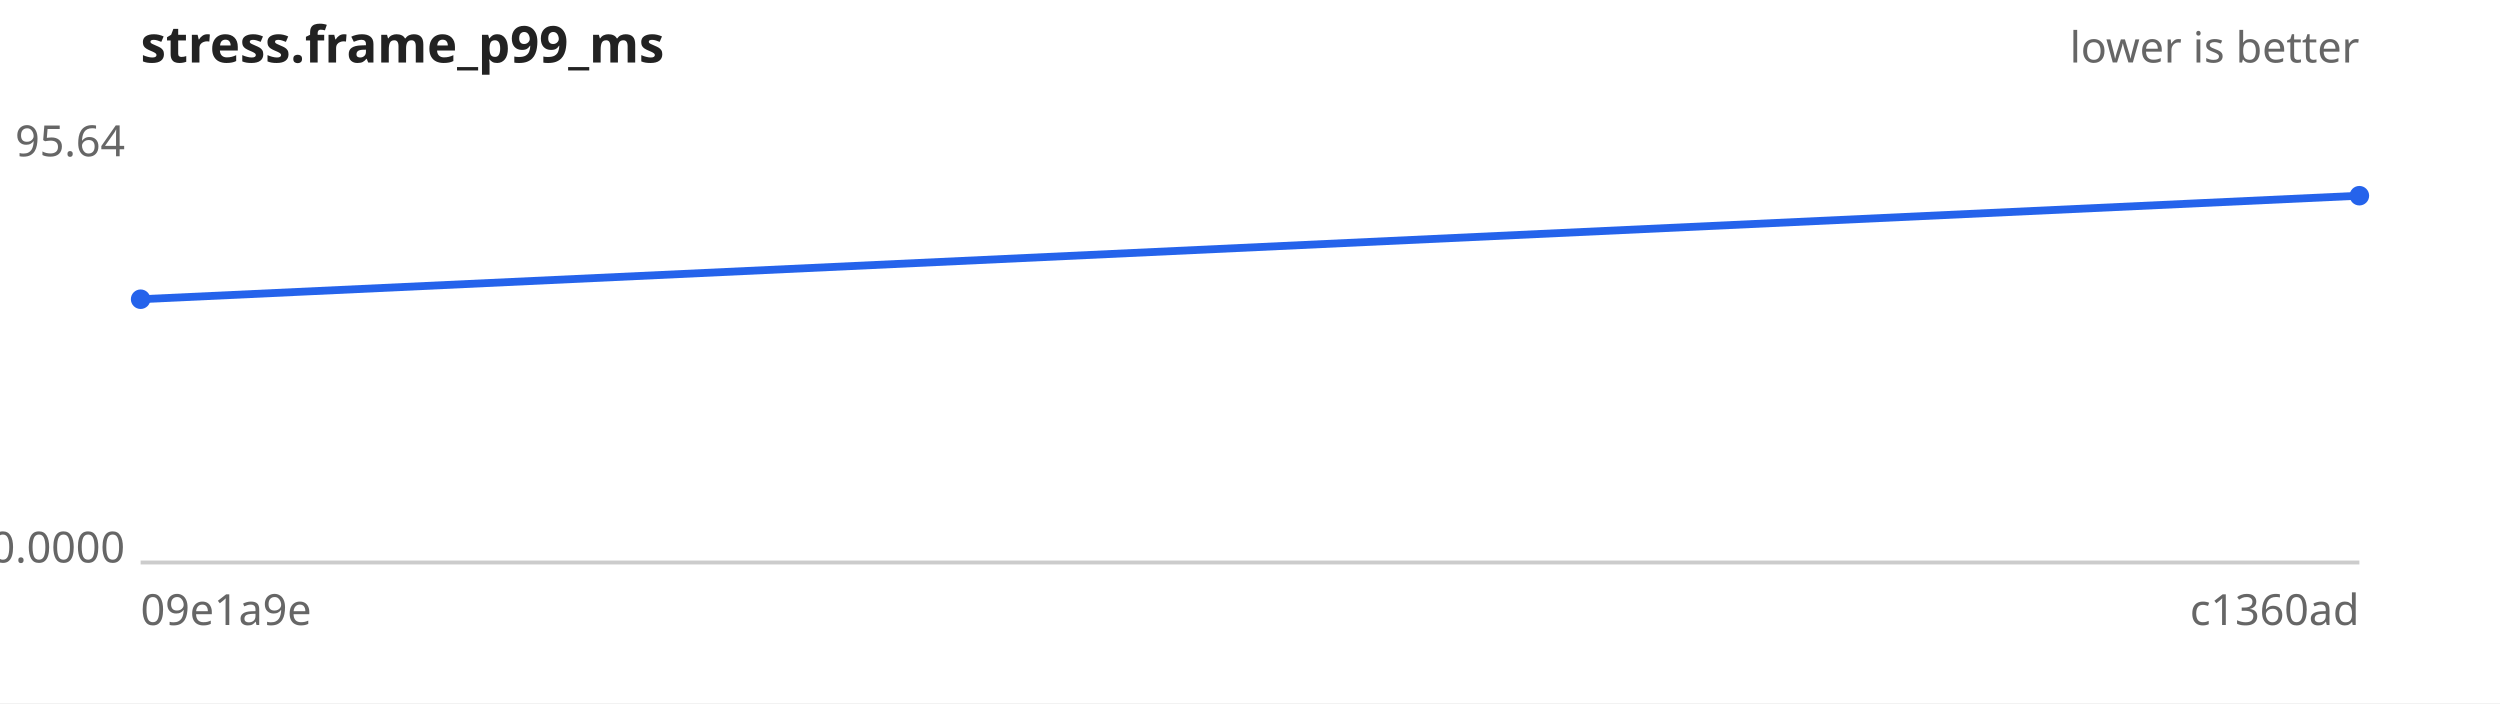
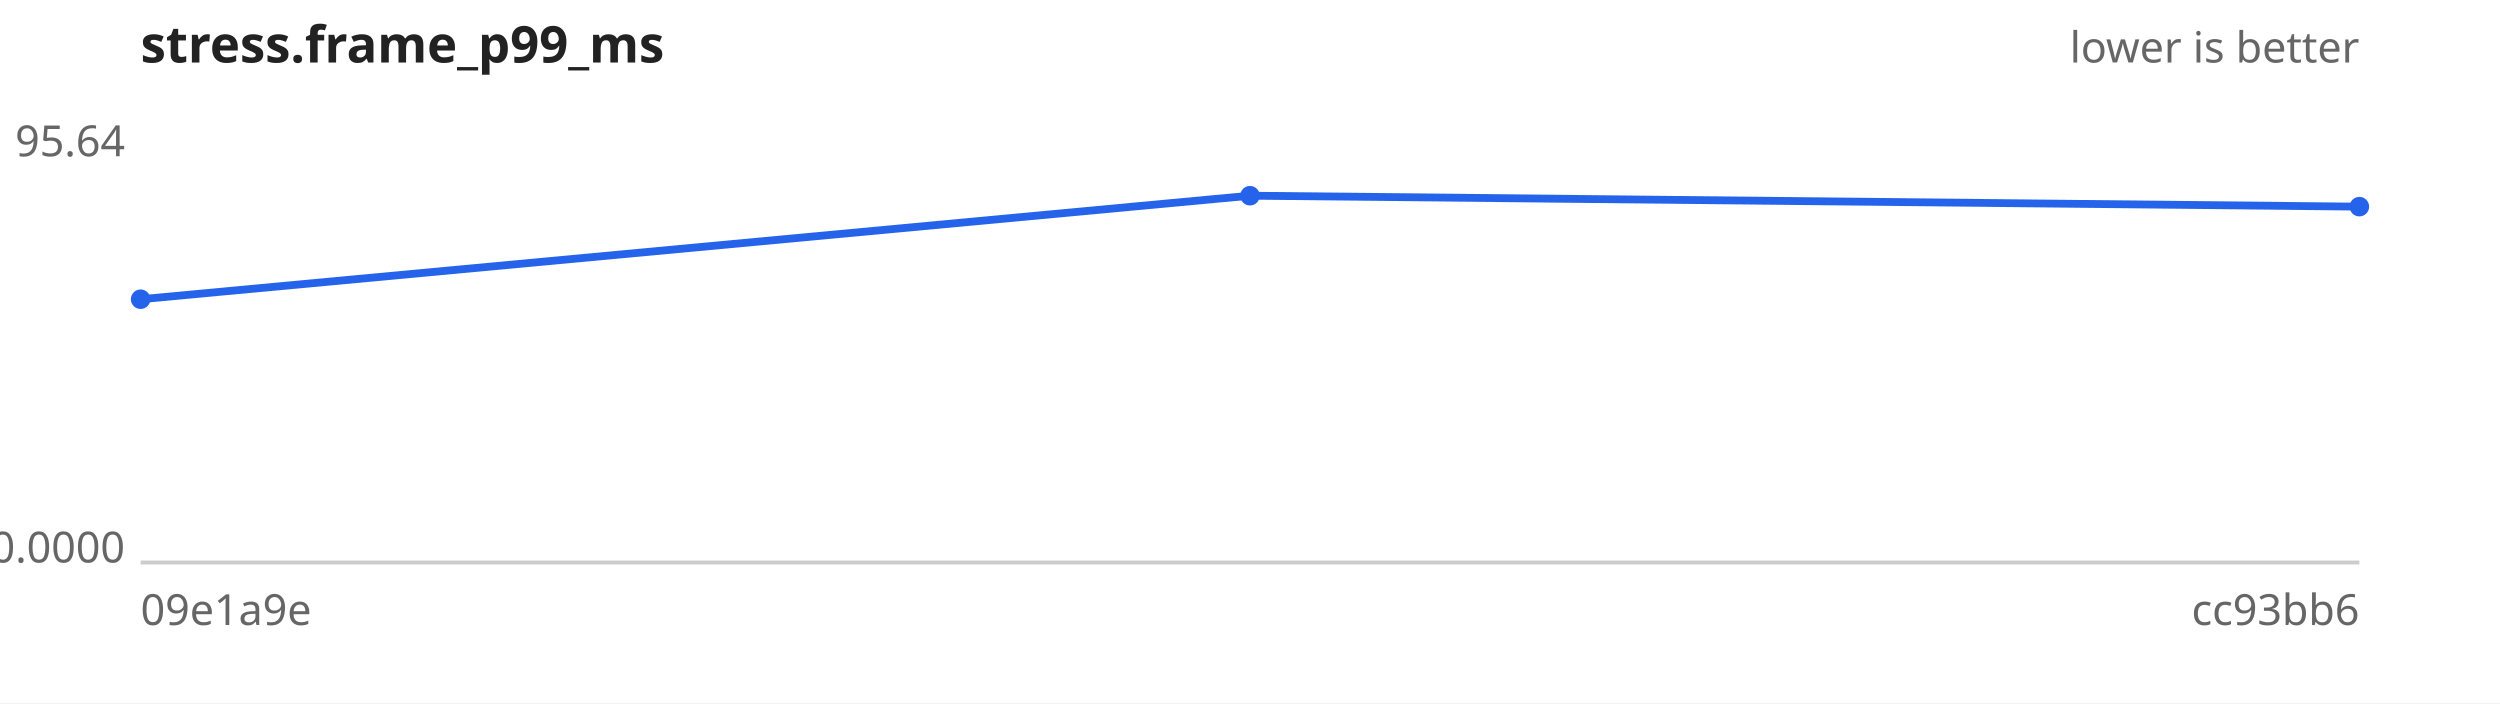
<svg xmlns="http://www.w3.org/2000/svg" width="640" height="180" viewBox="0 0 640 180" font-family="sans-serif" font-size="11">
  <rect width="640" height="180" fill="#ffffff" />
  <text x="36" y="16" font-size="13" font-weight="bold" fill="#222">stress.frame_p99_ms</text>
  <text x="604" y="16" text-anchor="end" fill="#666">lower is better</text>
  <line x1="36" y1="144" x2="604" y2="144" stroke="#ccc" />
  <text x="32" y="40.0" text-anchor="end" fill="#666">95.64</text>
  <text x="32" y="144.0" text-anchor="end" fill="#666">0.0000</text>
  <text x="36" y="160" fill="#666">09e1a9e</text>
-   <text x="604" y="160" text-anchor="end" fill="#666">c1360ad</text>
-   <path d="M36.0,76.6 L604.0,50.1" fill="none" stroke="#2563eb" stroke-width="2" />
+   <text x="604" y="160" text-anchor="end" fill="#666">cc93bb6</text>
+   <path d="M36.0,76.6 L320.0,50.1 L604.0,52.9" fill="none" stroke="#2563eb" stroke-width="2" />
  <g fill="#2563eb">
    <circle cx="36.0" cy="76.6" r="2.5" />
-     <circle cx="604.0" cy="50.1" r="2.5" />
+     <circle cx="320.0" cy="50.1" r="2.5" />
+     <circle cx="604.0" cy="52.9" r="2.5" />
  </g>
</svg>
